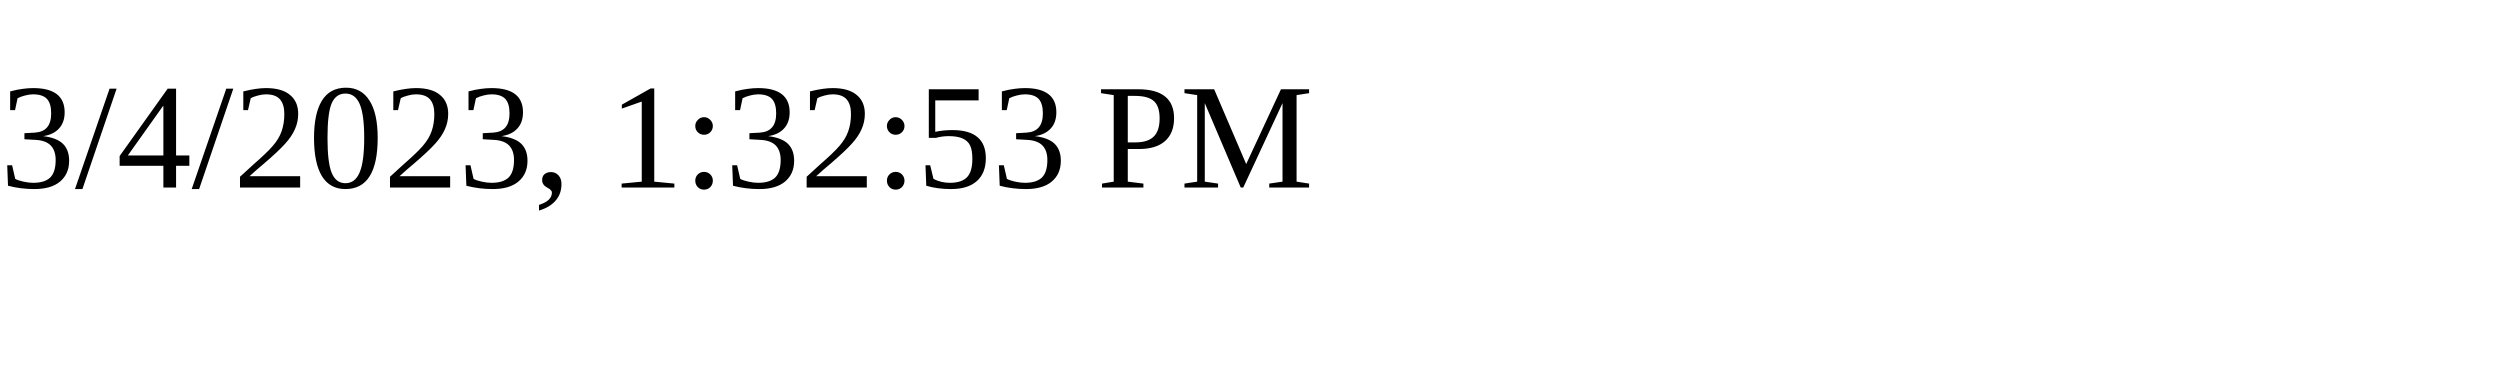
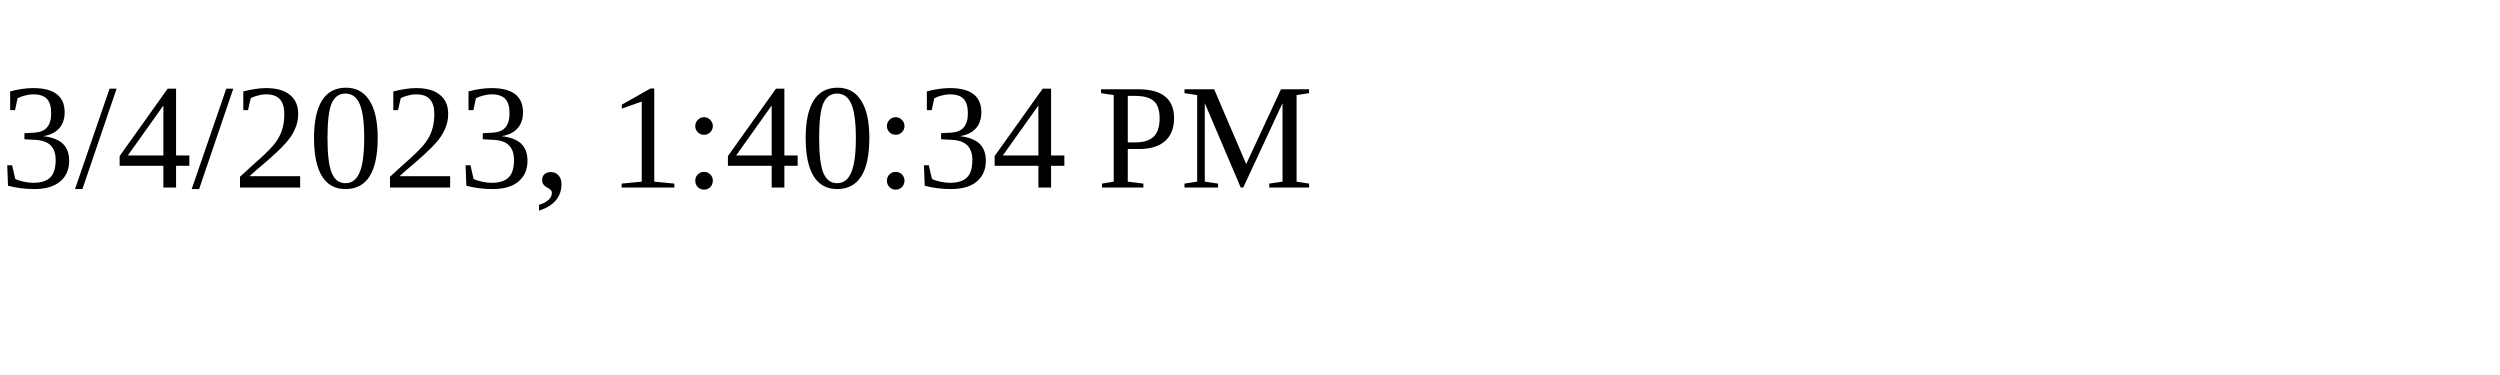
<svg xmlns="http://www.w3.org/2000/svg" height="30" width="200">
-   <text x="0" y="15">3/4/2023, 1:32:53 PM</text>
+   <text x="0" y="15">3/4/2023, 1:40:34 PM</text>
</svg>
